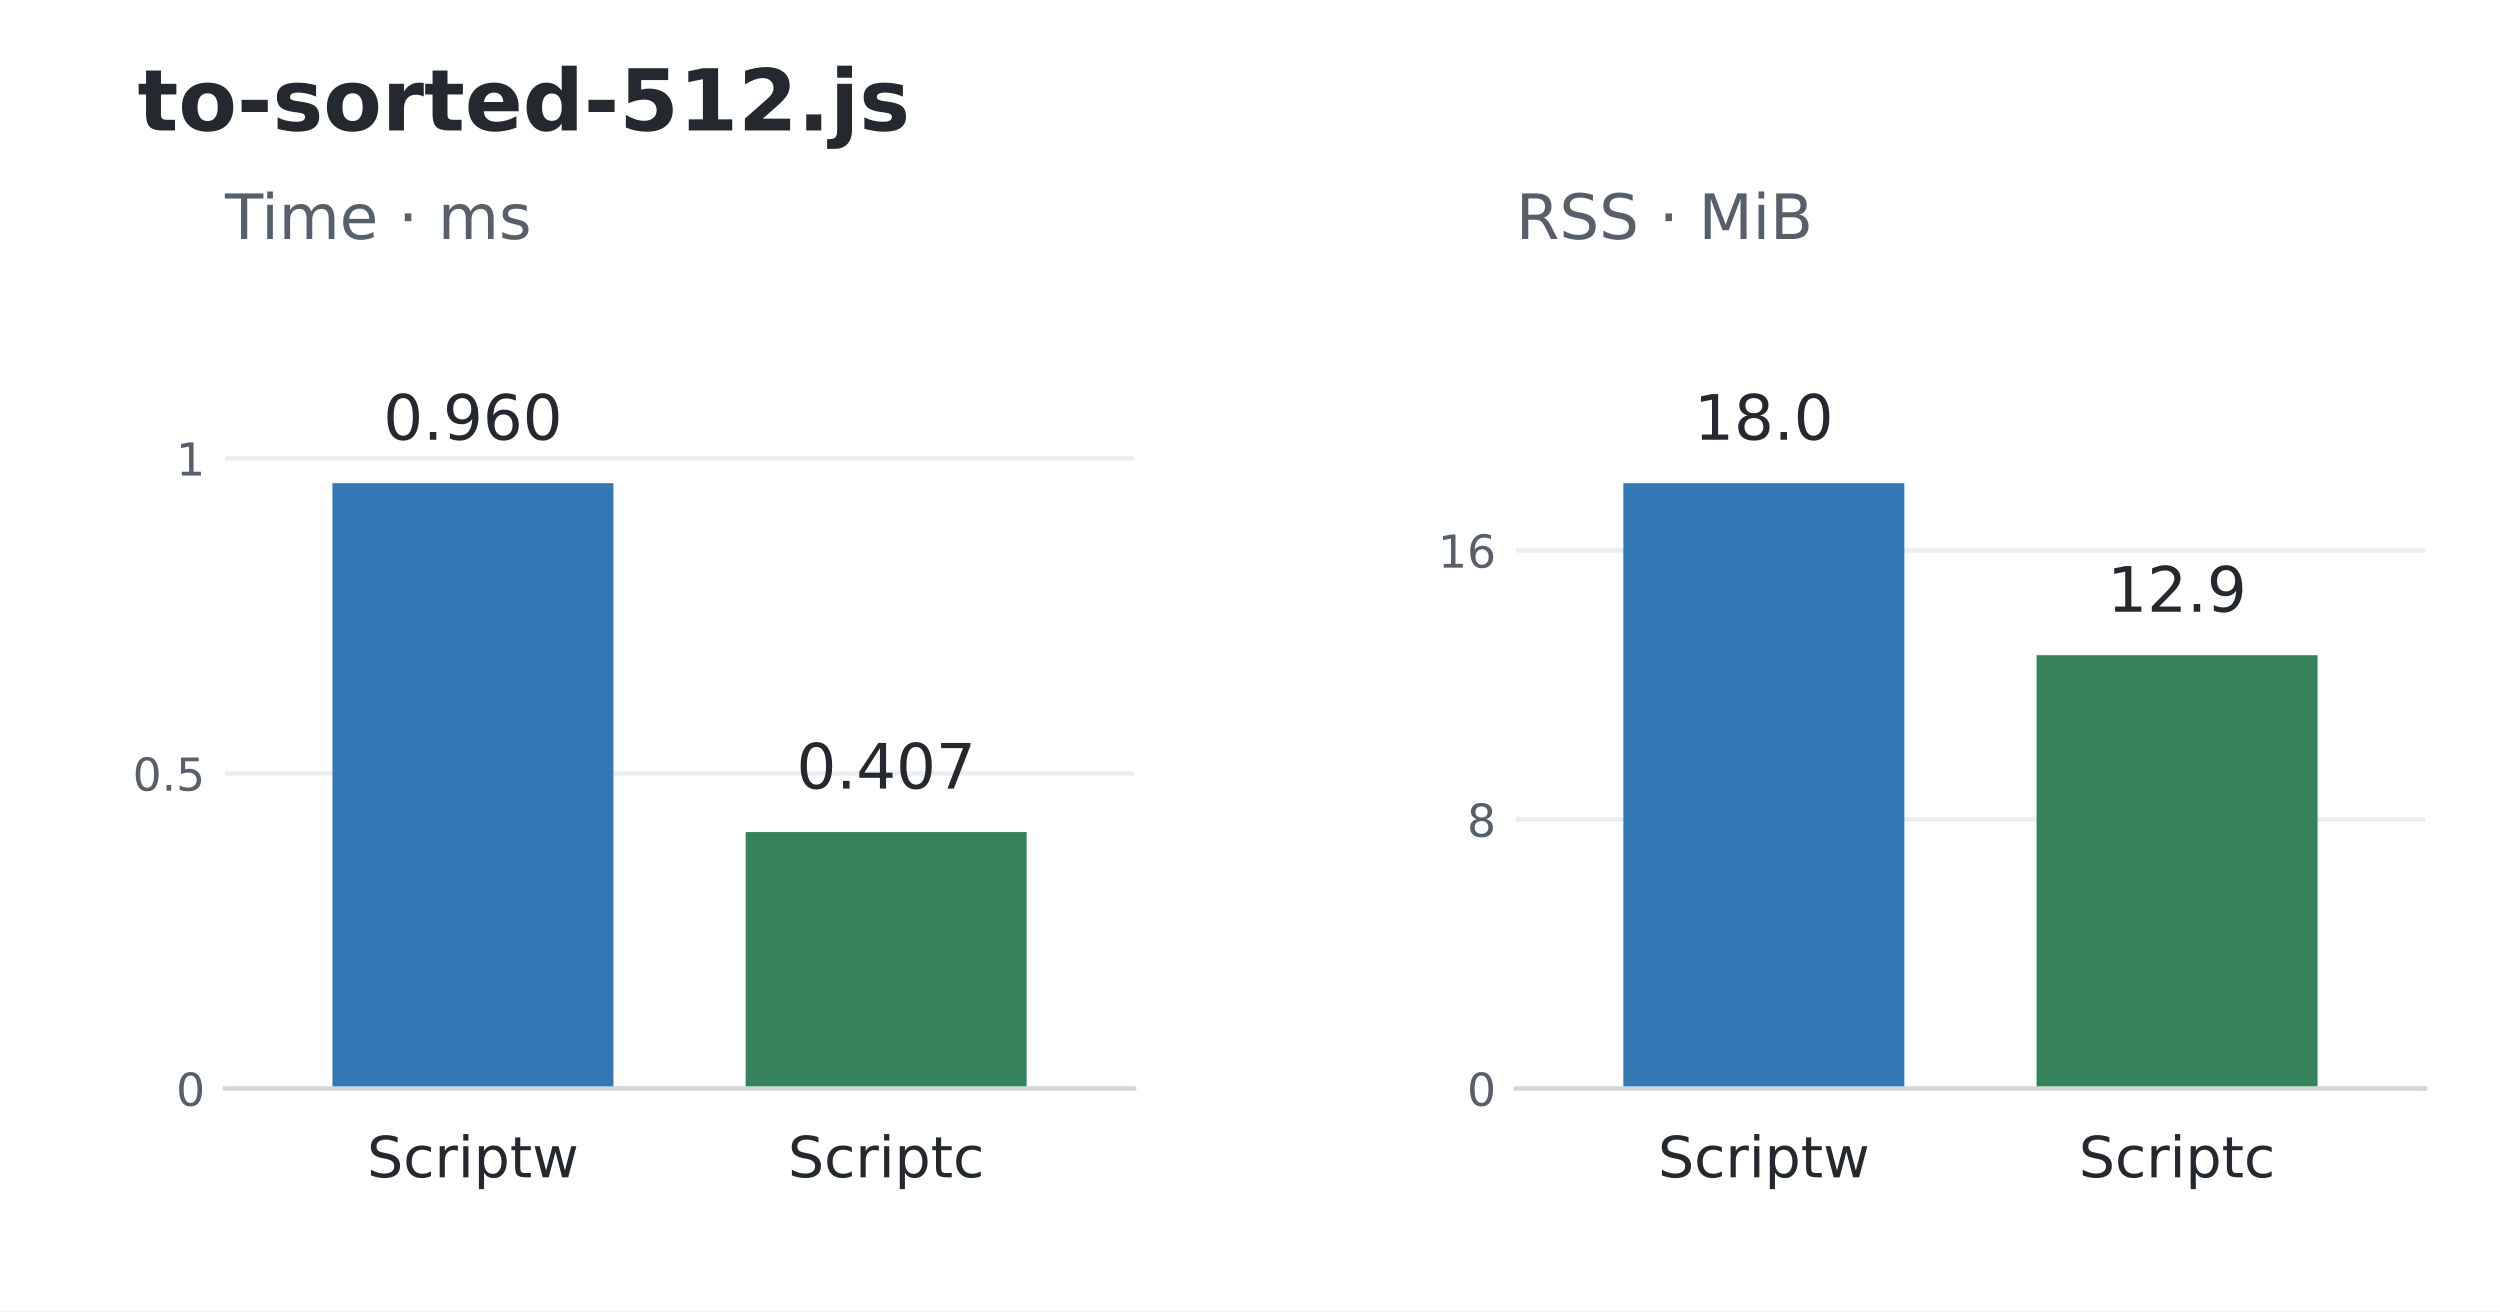
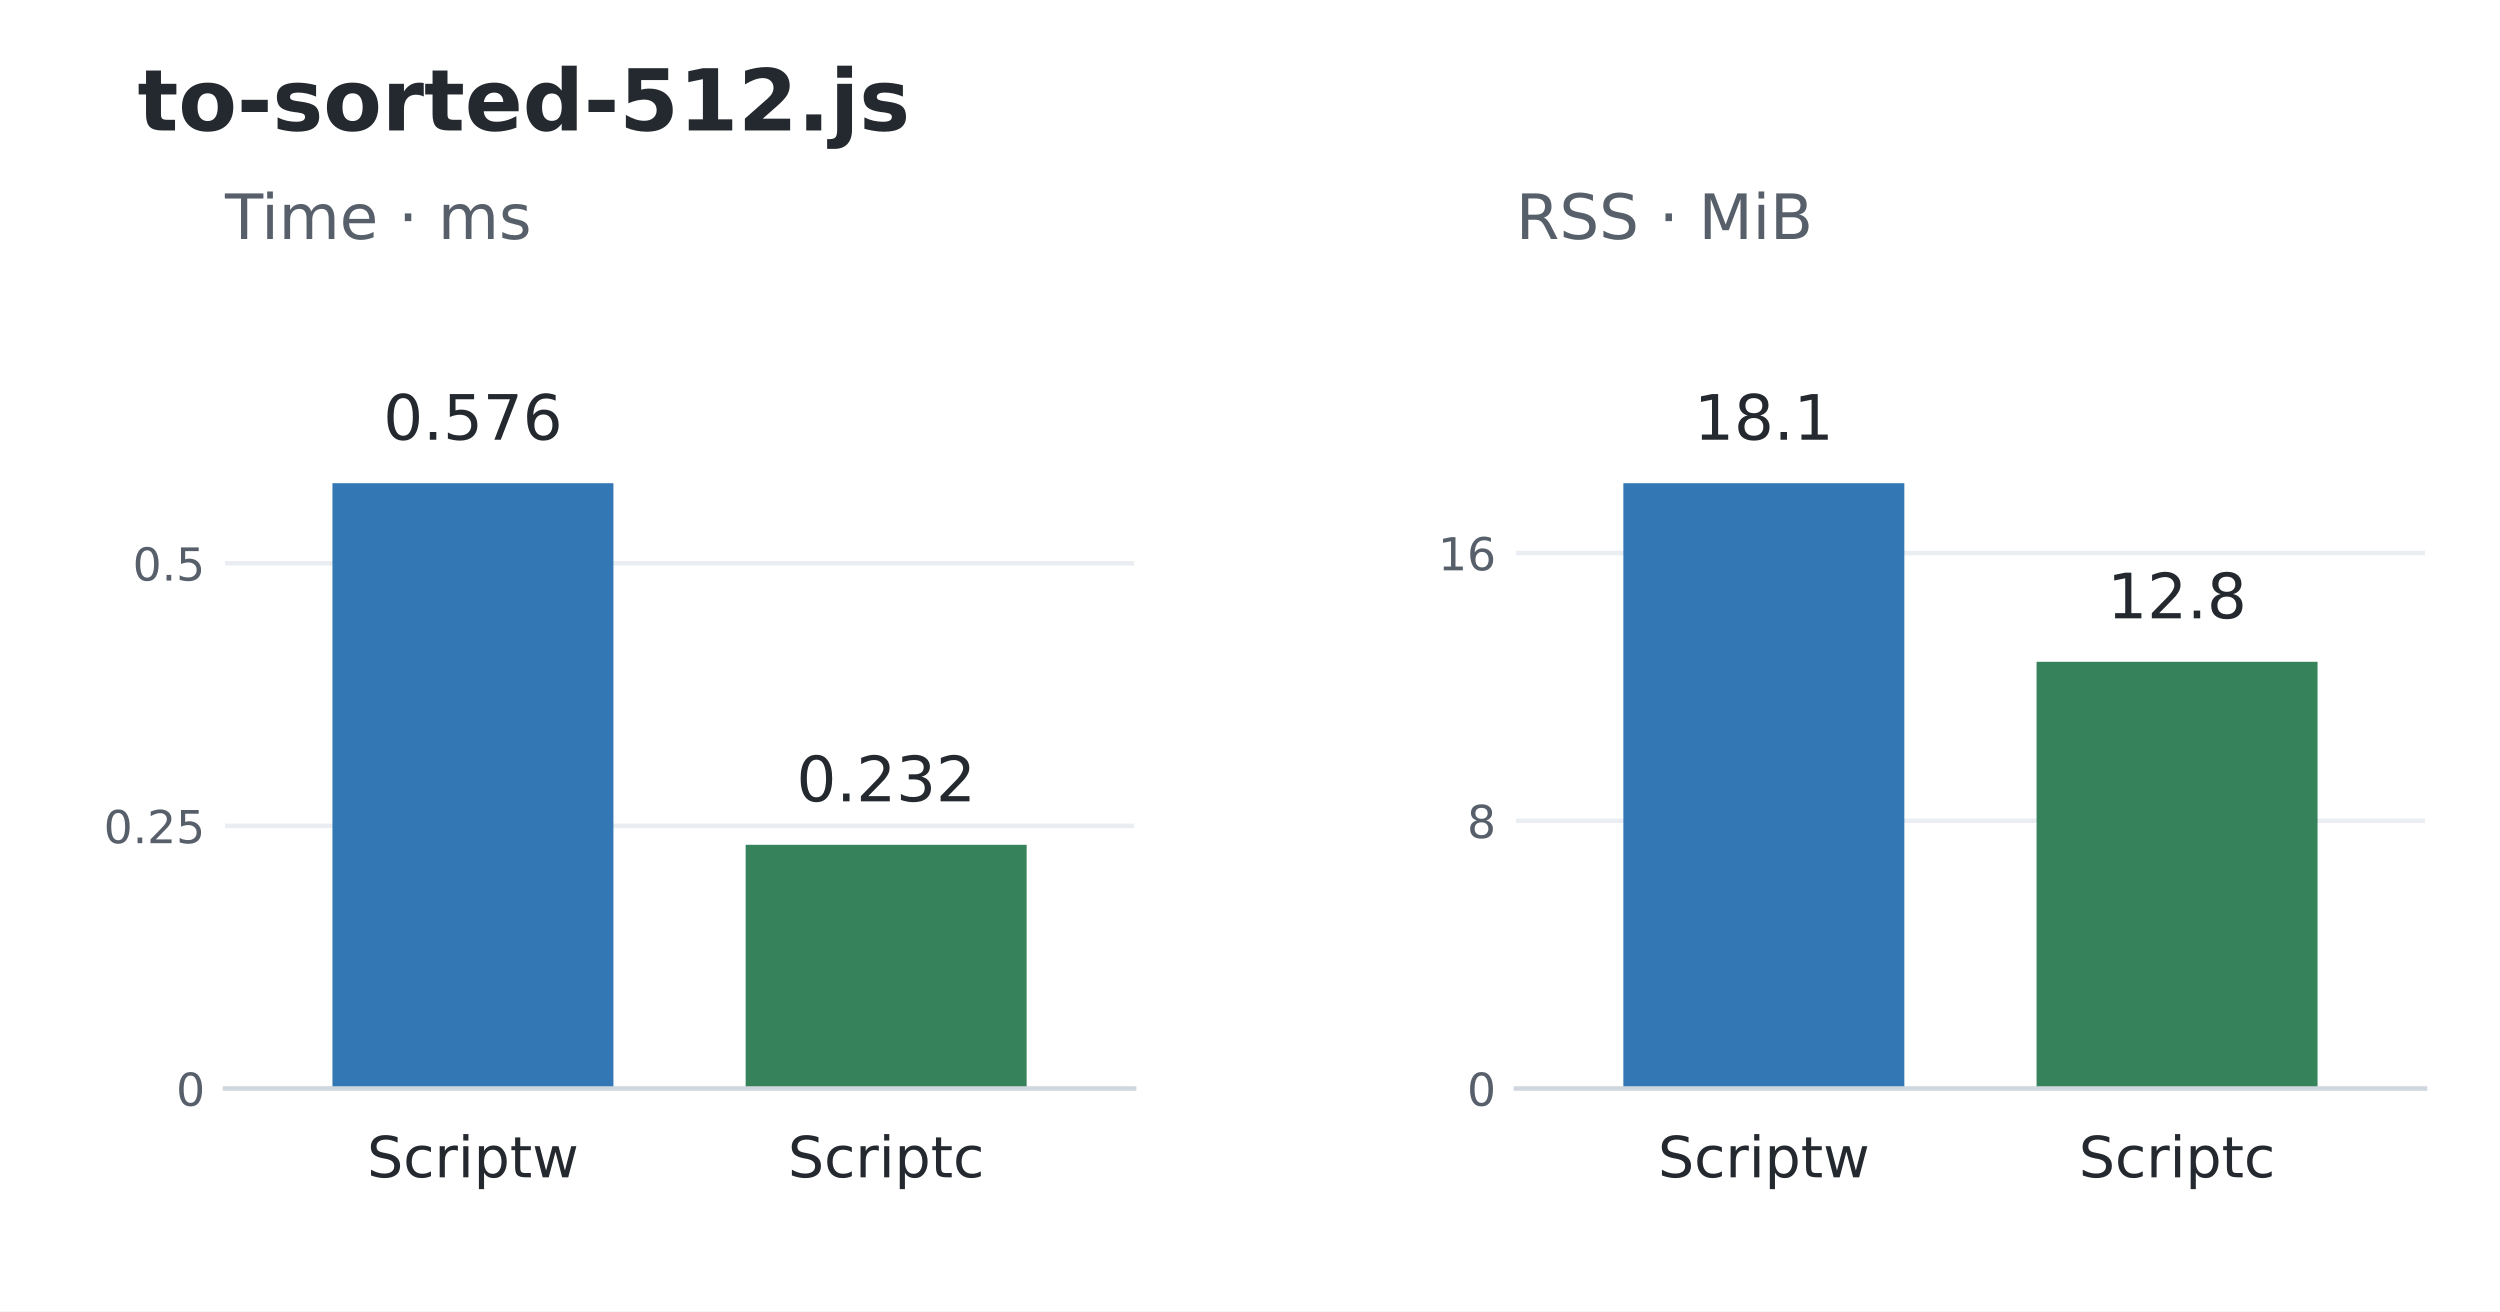
<svg xmlns="http://www.w3.org/2000/svg" width="439.2pt" height="230.4pt" viewBox="0 0 439.2 230.4" version="1.1">
  <defs>
    <style type="text/css">*{stroke-linejoin: round; stroke-linecap: butt}</style>
  </defs>
  <g id="figure_1">
    <g id="patch_1">
      <path d="M 0 230.4 L 439.2 230.4 L 439.2 0 L 0 0 z " style="fill: #ffffff" />
    </g>
    <g id="axes_1">
      <g id="patch_2">
        <path d="M 39.528 191.232 L 199.237 191.232 L 199.237 52.992 L 39.528 52.992 z " style="fill: #ffffff" />
      </g>
      <g id="matplotlib.axis_1">
        <g id="xtick_1">
          <g id="line2d_1" />
          <g id="text_1">
            <text style="font-size: 10px; font-family: 'DejaVu Sans'; text-anchor: middle; fill: #24292f" x="83.085" y="206.83" transform="rotate(-0 83.08503 206.8304)">Scriptw</text>
          </g>
        </g>
        <g id="xtick_2">
          <g id="line2d_2" />
          <g id="text_2">
            <text style="font-size: 10px; font-family: 'DejaVu Sans'; text-anchor: middle; fill: #24292f" x="155.68" y="206.83" transform="rotate(-0 155.6801 206.8304)">Scriptc</text>
          </g>
        </g>
      </g>
      <g id="matplotlib.axis_2">
        <g id="ytick_1">
          <g id="line2d_3">
            <path d="M 39.528 191.232 L 199.237 191.232 " clip-path="url(#p648741f3fb)" style="fill: none; stroke: #eaeef2; stroke-width: 0.8; stroke-linecap: square" />
          </g>
          <g id="line2d_4" />
          <g id="text_3">
            <text style="font-size: 8px; font-family: 'DejaVu Sans'; text-anchor: end; fill: #57606a" x="36.028" y="194.271" transform="rotate(-0 36.028 194.2711)">0</text>
          </g>
        </g>
        <g id="ytick_2">
          <g id="line2d_5">
-             <path d="M 39.528 135.869 L 199.237 135.869 " clip-path="url(#p648741f3fb)" style="fill: none; stroke: #eaeef2; stroke-width: 0.8; stroke-linecap: square" />
+             <path d="M 39.528 145.095 L 199.237 145.095 " clip-path="url(#p648741f3fb)" style="fill: none; stroke: #eaeef2; stroke-width: 0.8; stroke-linecap: square" />
          </g>
          <g id="line2d_6" />
          <g id="text_4">
-             <text style="font-size: 8px; font-family: 'DejaVu Sans'; text-anchor: end; fill: #57606a" x="36.028" y="138.908" transform="rotate(-0 36.028 138.9076)">0.5</text>
+             <text style="font-size: 8px; font-family: 'DejaVu Sans'; text-anchor: end; fill: #57606a" x="36.028" y="148.134" transform="rotate(-0 36.028 148.1343)">0.25</text>
          </g>
        </g>
        <g id="ytick_3">
          <g id="line2d_7">
-             <path d="M 39.528 80.505 L 199.237 80.505 " clip-path="url(#p648741f3fb)" style="fill: none; stroke: #eaeef2; stroke-width: 0.8; stroke-linecap: square" />
+             <path d="M 39.528 98.958 L 199.237 98.958 " clip-path="url(#p648741f3fb)" style="fill: none; stroke: #eaeef2; stroke-width: 0.8; stroke-linecap: square" />
          </g>
          <g id="line2d_8" />
          <g id="text_5">
-             <text style="font-size: 8px; font-family: 'DejaVu Sans'; text-anchor: end; fill: #57606a" x="36.028" y="83.544" transform="rotate(-0 36.028 83.5441)">1</text>
+             <text style="font-size: 8px; font-family: 'DejaVu Sans'; text-anchor: end; fill: #57606a" x="36.028" y="101.997" transform="rotate(-0 36.028 101.9975)">0.5</text>
          </g>
        </g>
      </g>
      <g id="patch_3">
        <path d="M 58.403 191.232 L 107.767 191.232 L 107.767 84.894 L 58.403 84.894 z " clip-path="url(#p648741f3fb)" style="fill: #3378b5" />
      </g>
      <g id="patch_4">
-         <path d="M 130.998 191.232 L 180.362 191.232 L 180.362 146.182 L 130.998 146.182 z " clip-path="url(#p648741f3fb)" style="fill: #36835b" />
+         <path d="M 130.998 191.232 L 180.362 191.232 L 180.362 148.414 L 130.998 148.414 z " clip-path="url(#p648741f3fb)" style="fill: #36835b" />
      </g>
      <g id="patch_5">
        <path d="M 39.528 191.232 L 199.237 191.232 " style="fill: none; stroke: #d0d7de; stroke-width: 0.8; stroke-linejoin: miter; stroke-linecap: square" />
      </g>
      <g id="text_6">
-         <text style="font-size: 11px; font-family: 'DejaVu Sans'; text-anchor: middle; fill: #24292f" x="83.085" y="77.251" transform="rotate(-0 83.08503 77.25096)">0.960</text>
+         <text style="font-size: 11px; font-family: 'DejaVu Sans'; text-anchor: middle; fill: #24292f" x="83.085" y="77.251" transform="rotate(-0 83.08503 77.25096)">0.576</text>
      </g>
      <g id="text_7">
-         <text style="font-size: 11px; font-family: 'DejaVu Sans'; text-anchor: middle; fill: #24292f" x="155.68" y="138.539" transform="rotate(-0 155.6801 138.5394)">0.407</text>
+         <text style="font-size: 11px; font-family: 'DejaVu Sans'; text-anchor: middle; fill: #24292f" x="155.68" y="140.772" transform="rotate(-0 155.6801 140.7718)">0.232</text>
      </g>
      <g id="text_8">
        <text style="font-size: 11px; font-family: 'DejaVu Sans'; text-anchor: start; fill: #57606a" x="39.528" y="41.992" transform="rotate(-0 39.528 41.992)">Time · ms</text>
      </g>
    </g>
    <g id="axes_2">
      <g id="patch_6">
        <path d="M 266.315 191.232 L 426.024 191.232 L 426.024 52.992 L 266.315 52.992 z " style="fill: #ffffff" />
      </g>
      <g id="matplotlib.axis_3">
        <g id="xtick_3">
          <g id="line2d_9" />
          <g id="text_9">
            <text style="font-size: 10px; font-family: 'DejaVu Sans'; text-anchor: middle; fill: #24292f" x="309.872" y="206.83" transform="rotate(-0 309.8719 206.8304)">Scriptw</text>
          </g>
        </g>
        <g id="xtick_4">
          <g id="line2d_10" />
          <g id="text_10">
            <text style="font-size: 10px; font-family: 'DejaVu Sans'; text-anchor: middle; fill: #24292f" x="382.467" y="206.83" transform="rotate(-0 382.467 206.8304)">Scriptc</text>
          </g>
        </g>
      </g>
      <g id="matplotlib.axis_4">
        <g id="ytick_4">
          <g id="line2d_11">
            <path d="M 266.315 191.232 L 426.024 191.232 " clip-path="url(#pf3a1462166)" style="fill: none; stroke: #eaeef2; stroke-width: 0.8; stroke-linecap: square" />
          </g>
          <g id="line2d_12" />
          <g id="text_11">
            <text style="font-size: 8px; font-family: 'DejaVu Sans'; text-anchor: end; fill: #57606a" x="262.815" y="194.271" transform="rotate(-0 262.8149 194.2711)">0</text>
          </g>
        </g>
        <g id="ytick_5">
          <g id="line2d_13">
-             <path d="M 266.315 143.96 L 426.024 143.96 " clip-path="url(#pf3a1462166)" style="fill: none; stroke: #eaeef2; stroke-width: 0.8; stroke-linecap: square" />
+             <path d="M 266.315 144.195 L 426.024 144.195 " clip-path="url(#pf3a1462166)" style="fill: none; stroke: #eaeef2; stroke-width: 0.8; stroke-linecap: square" />
          </g>
          <g id="line2d_14" />
          <g id="text_12">
-             <text style="font-size: 8px; font-family: 'DejaVu Sans'; text-anchor: end; fill: #57606a" x="262.815" y="146.999" transform="rotate(-0 262.8149 146.9993)">8</text>
+             <text style="font-size: 8px; font-family: 'DejaVu Sans'; text-anchor: end; fill: #57606a" x="262.815" y="147.234" transform="rotate(-0 262.8149 147.2341)">8</text>
          </g>
        </g>
        <g id="ytick_6">
          <g id="line2d_15">
-             <path d="M 266.315 96.688 L 426.024 96.688 " clip-path="url(#pf3a1462166)" style="fill: none; stroke: #eaeef2; stroke-width: 0.8; stroke-linecap: square" />
+             <path d="M 266.315 97.158 L 426.024 97.158 " clip-path="url(#pf3a1462166)" style="fill: none; stroke: #eaeef2; stroke-width: 0.8; stroke-linecap: square" />
          </g>
          <g id="line2d_16" />
          <g id="text_13">
-             <text style="font-size: 8px; font-family: 'DejaVu Sans'; text-anchor: end; fill: #57606a" x="262.815" y="99.727" transform="rotate(-0 262.8149 99.72747)">16</text>
+             <text style="font-size: 8px; font-family: 'DejaVu Sans'; text-anchor: end; fill: #57606a" x="262.815" y="100.197" transform="rotate(-0 262.8149 100.1971)">16</text>
          </g>
        </g>
      </g>
      <g id="patch_7">
        <path d="M 285.19 191.232 L 334.554 191.232 L 334.554 84.894 L 285.19 84.894 z " clip-path="url(#pf3a1462166)" style="fill: #3378b5" />
      </g>
      <g id="patch_8">
-         <path d="M 357.785 191.232 L 407.149 191.232 L 407.149 115.108 L 357.785 115.108 z " clip-path="url(#pf3a1462166)" style="fill: #36835b" />
+         <path d="M 357.785 191.232 L 407.149 191.232 L 407.149 116.267 L 357.785 116.267 z " clip-path="url(#pf3a1462166)" style="fill: #36835b" />
      </g>
      <g id="patch_9">
        <path d="M 266.315 191.232 L 426.024 191.232 " style="fill: none; stroke: #d0d7de; stroke-width: 0.8; stroke-linejoin: miter; stroke-linecap: square" />
      </g>
      <g id="text_14">
-         <text style="font-size: 11px; font-family: 'DejaVu Sans'; text-anchor: middle; fill: #24292f" x="309.872" y="77.251" transform="rotate(-0 309.8719 77.25096)">18.0</text>
+         <text style="font-size: 11px; font-family: 'DejaVu Sans'; text-anchor: middle; fill: #24292f" x="309.872" y="77.251" transform="rotate(-0 309.8719 77.25096)">18.1</text>
      </g>
      <g id="text_15">
-         <text style="font-size: 11px; font-family: 'DejaVu Sans'; text-anchor: middle; fill: #24292f" x="382.467" y="107.465" transform="rotate(-0 382.467 107.4652)">12.9</text>
+         <text style="font-size: 11px; font-family: 'DejaVu Sans'; text-anchor: middle; fill: #24292f" x="382.467" y="108.624" transform="rotate(-0 382.467 108.6243)">12.8</text>
      </g>
      <g id="text_16">
        <text style="font-size: 11px; font-family: 'DejaVu Sans'; text-anchor: start; fill: #57606a" x="266.315" y="41.992" transform="rotate(-0 266.3149 41.992)">RSS · MiB</text>
      </g>
    </g>
    <g id="text_17">
      <text style="font-weight: 700; font-size: 15px; font-family: 'DejaVu Sans'; text-anchor: start; fill: #24292f" x="24.156" y="22.918" transform="rotate(-0 24.156 22.91766)">to-sorted-512.js</text>
    </g>
  </g>
  <defs>
    <clipPath id="p648741f3fb">
      <rect x="39.528" y="52.992" width="159.709" height="138.24" />
    </clipPath>
    <clipPath id="pf3a1462166">
      <rect x="266.315" y="52.992" width="159.709" height="138.24" />
    </clipPath>
  </defs>
</svg>
